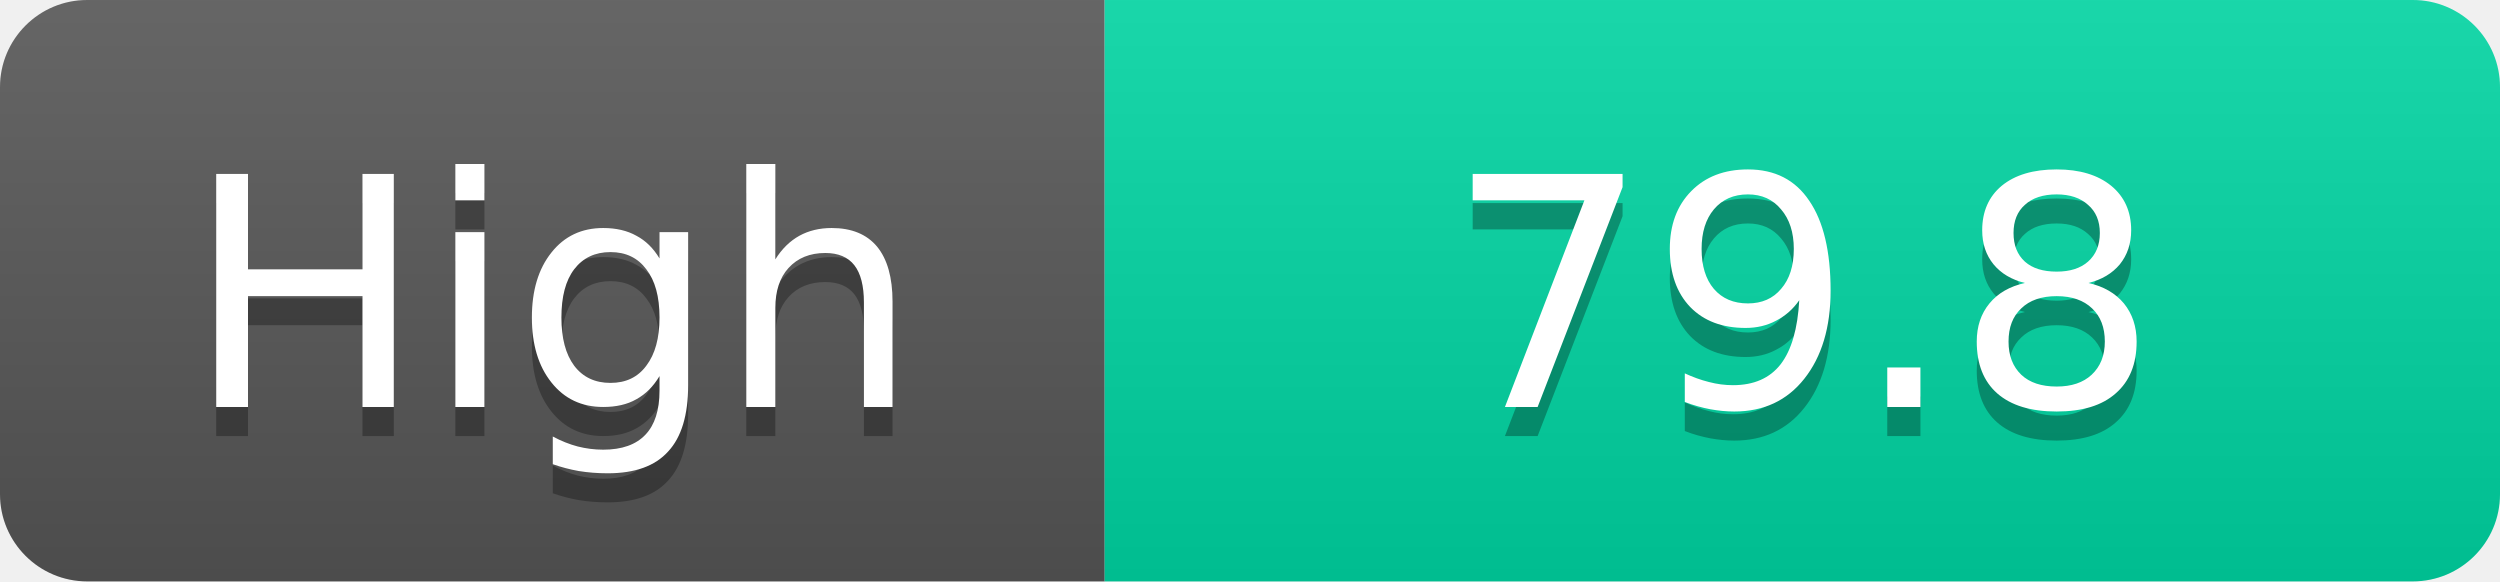
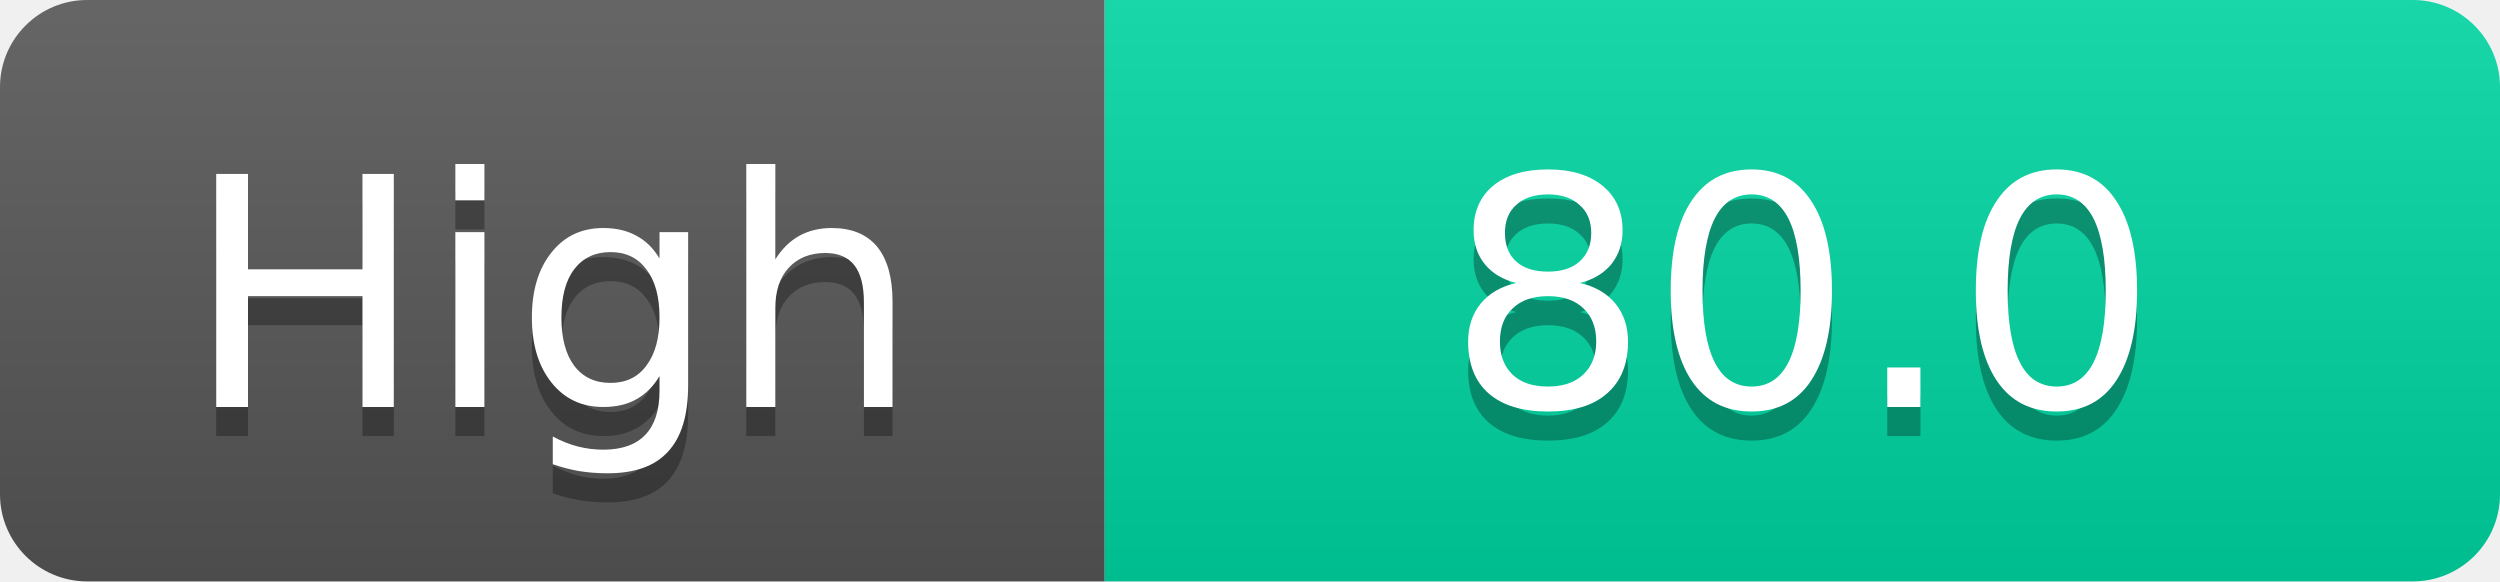
<svg xmlns="http://www.w3.org/2000/svg" width="86" height="20">
  <linearGradient id="s" x2="0" y2="100%">
    <stop offset="0" stop-color="#fff" stop-opacity=".1" />
    <stop offset="1" stop-opacity=".1" />
  </linearGradient>
  <clipPath id="r">
    <rect width="86" height="20" rx="3" fill="#fff" />
  </clipPath>
  <g clip-path="url(#r)">
    <rect width="38" height="20" fill="#555" />
    <rect x="38" width="48" height="20" fill="#00d2a0" />
    <rect width="86" height="20" fill="url(#s)" />
  </g>
  <g fill="#fff" text-anchor="middle" font-family="Verdana,Geneva,DejaVu Sans,sans-serif" text-rendering="geometricPrecision" font-size="11">
    <text x="19.0" y="15" fill="#010101" fill-opacity=".3">High</text>
    <text x="19.0" y="14">High</text>
-     <text x="62.0" y="15" fill="#010101" fill-opacity=".3">79.8</text>
-     <text x="62.0" y="14">79.8</text>
+     <text x="62.0" y="15" fill="#010101" fill-opacity=".3">80.0</text>
+     <text x="62.0" y="14">80.0</text>
  </g>
</svg>
